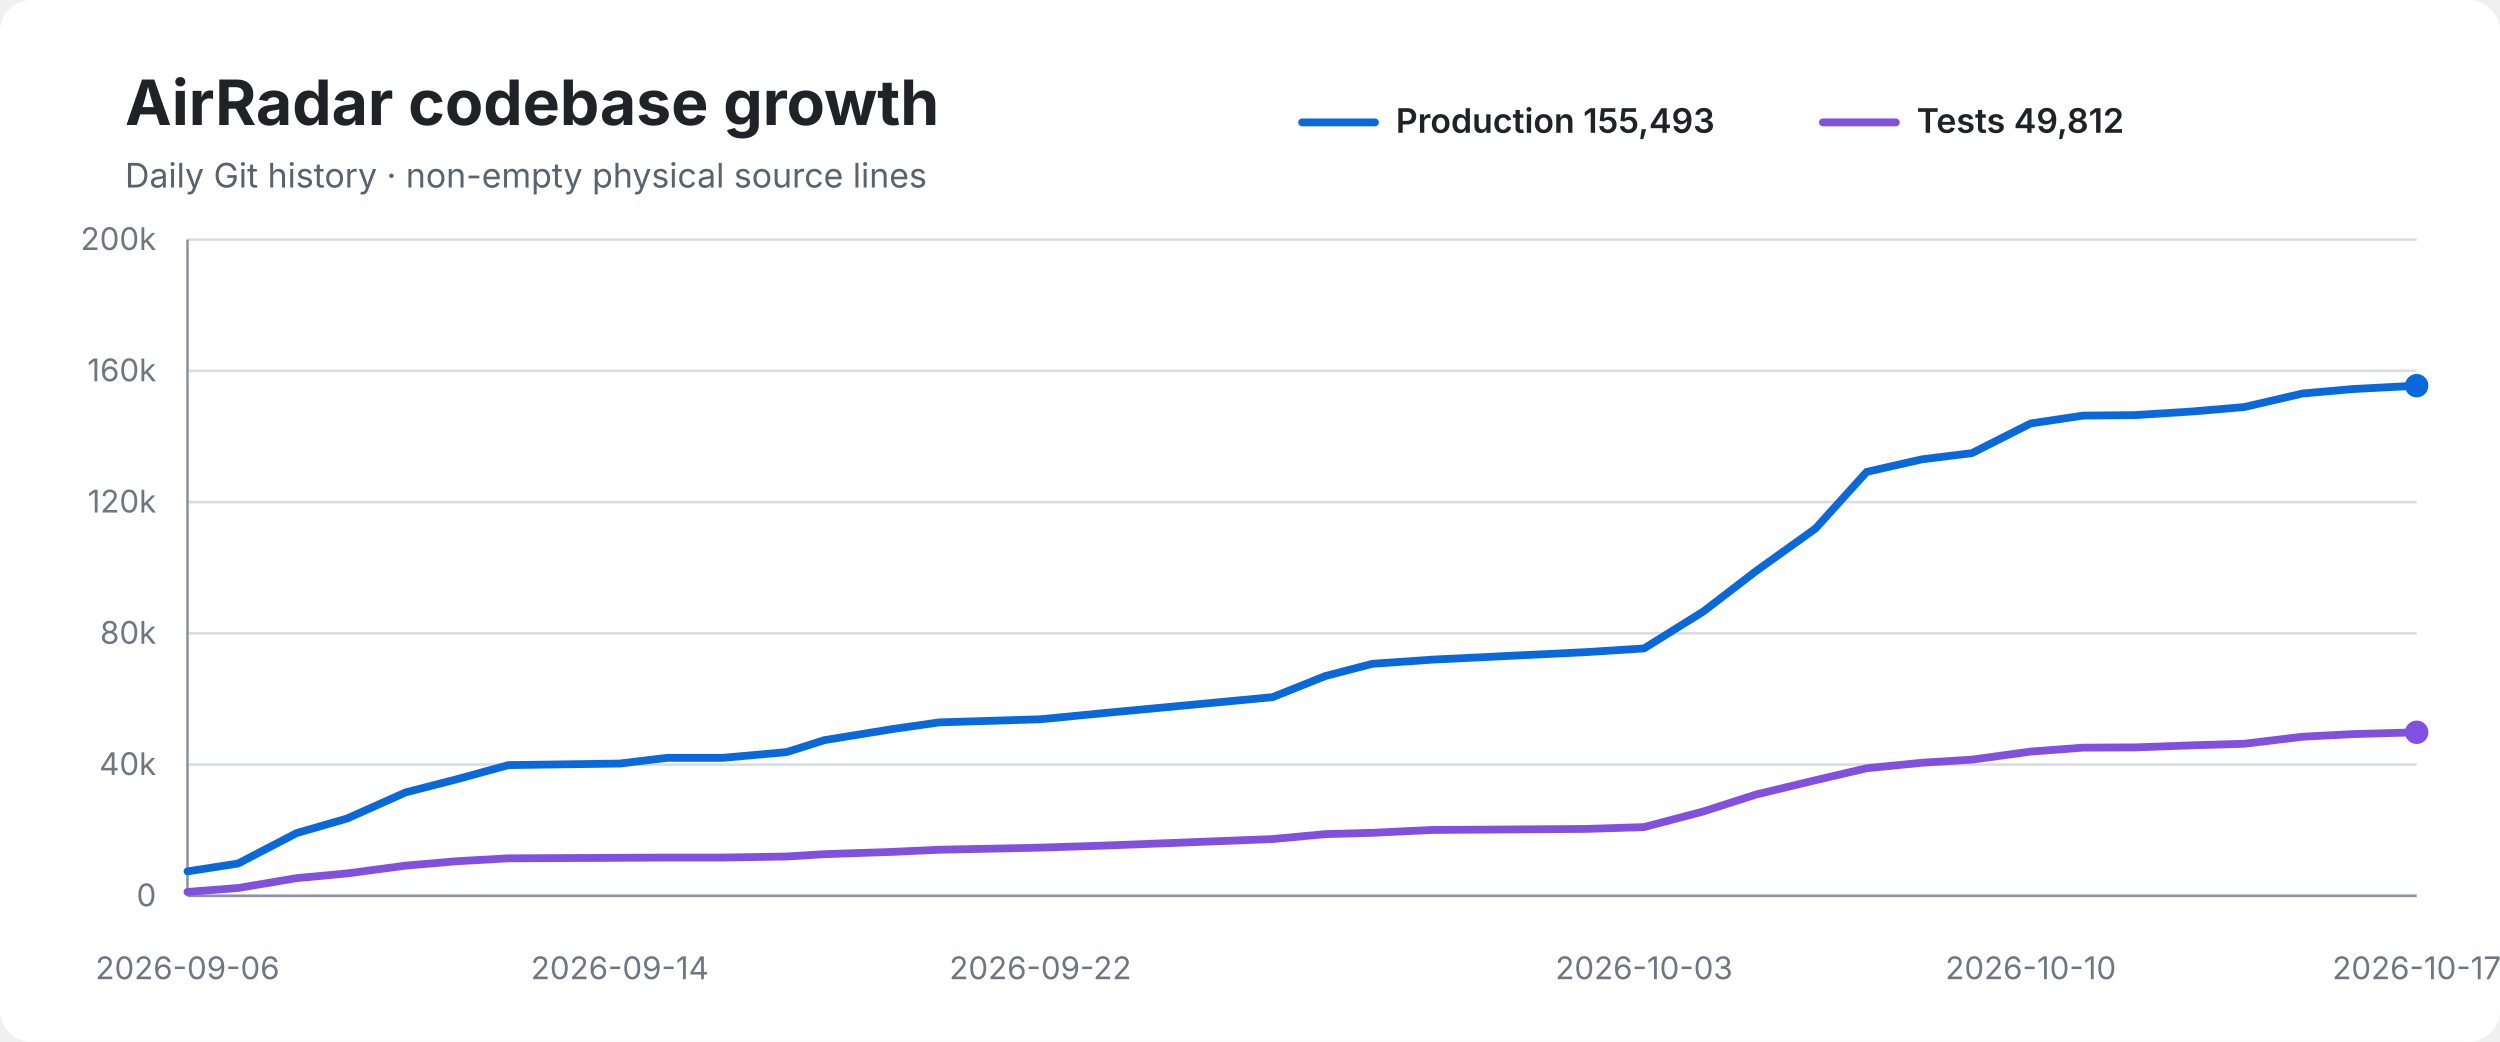
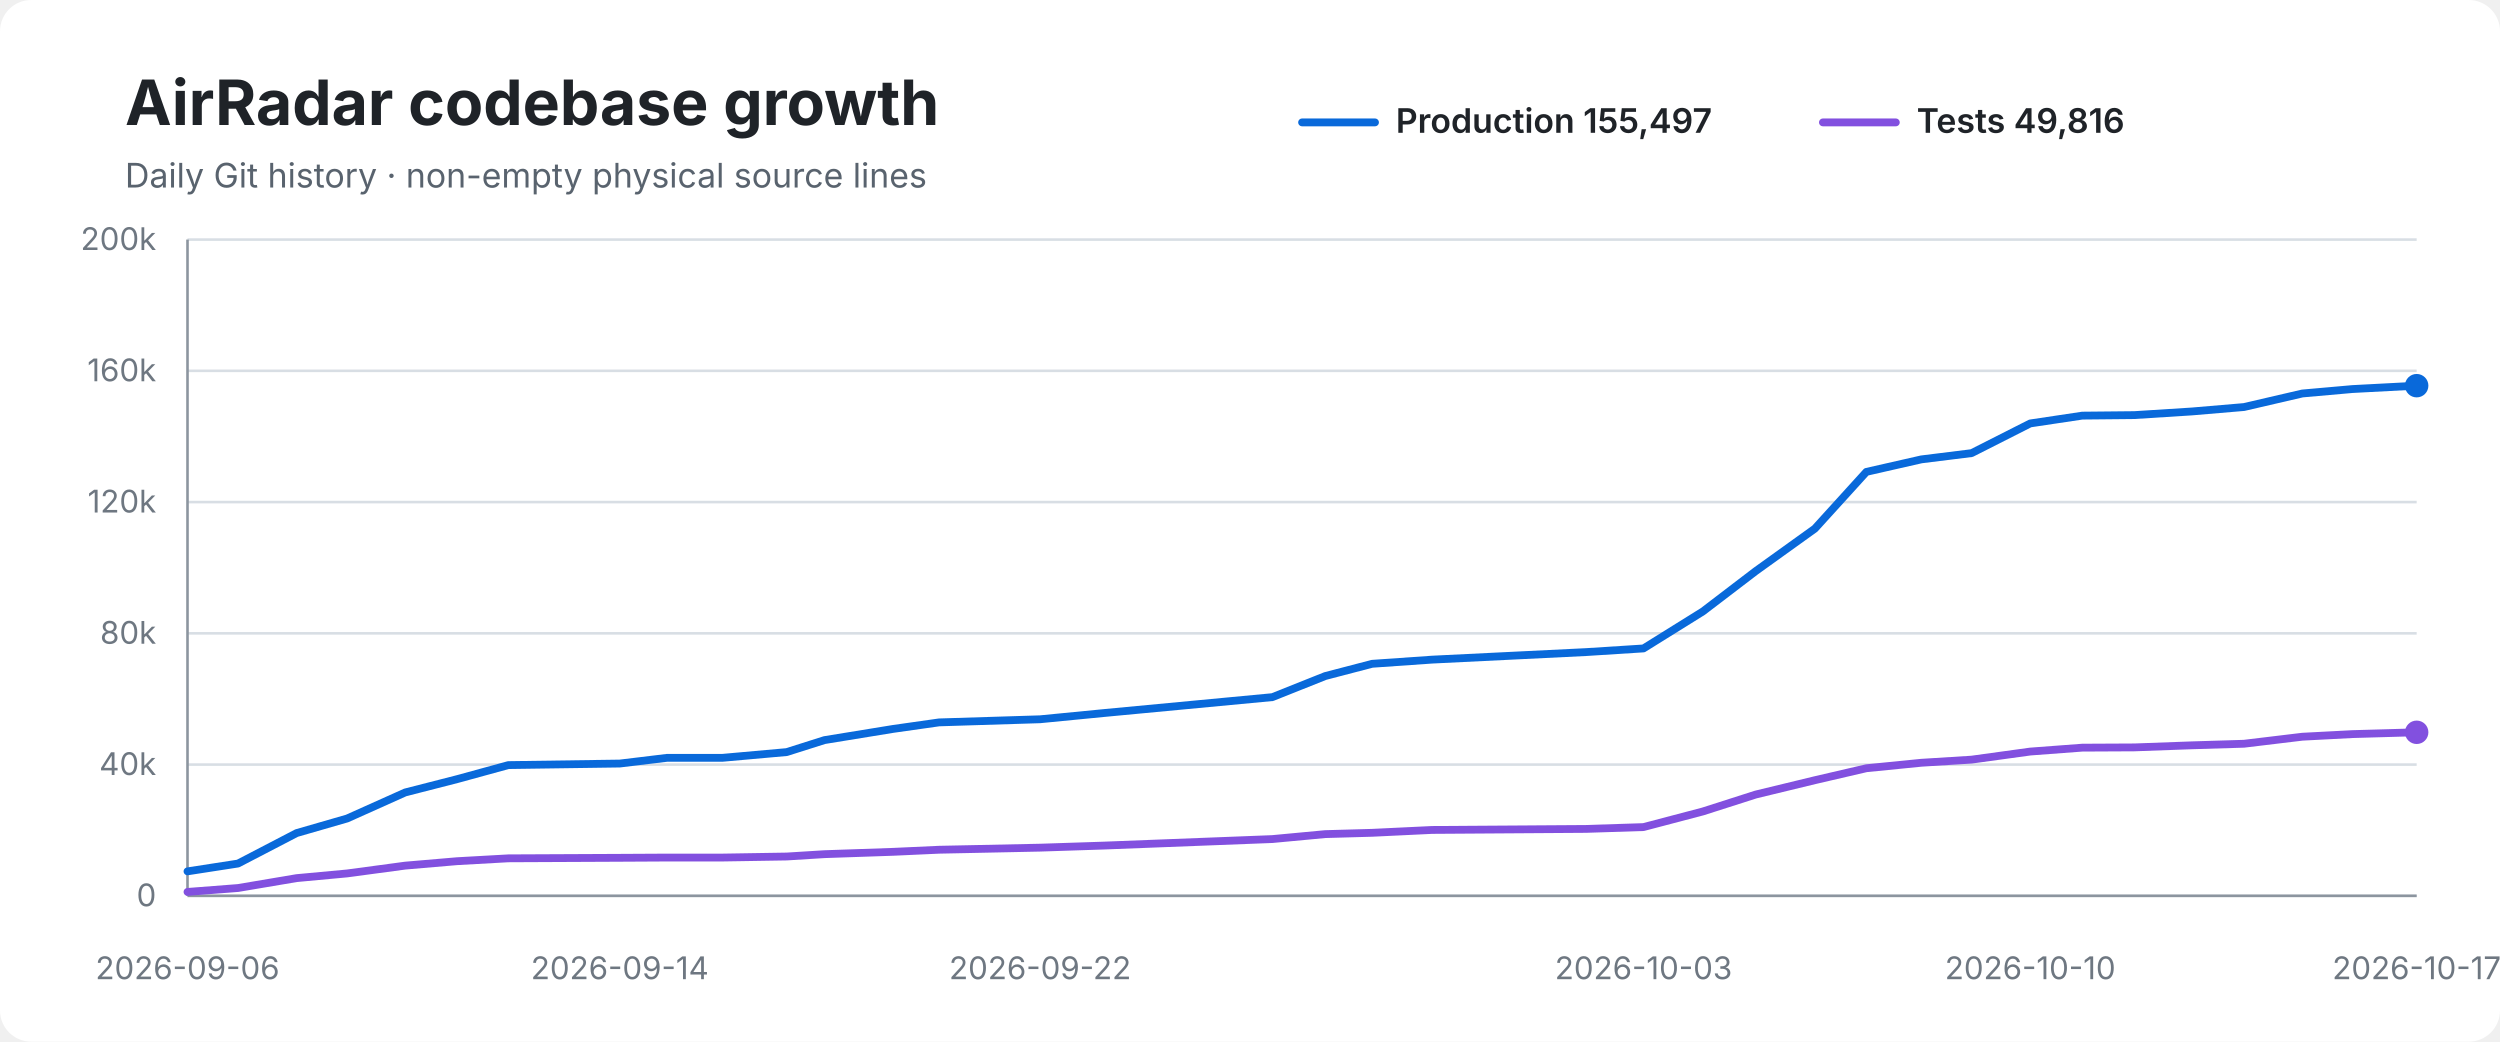
<svg xmlns="http://www.w3.org/2000/svg" width="960" height="400" viewBox="0 0 960 400" role="img" aria-labelledby="title desc">
  <rect width="100%" height="100%" rx="12" fill="#ffffff" />
  <text x="48" y="48" font-family="-apple-system,BlinkMacSystemFont,Segoe UI,sans-serif" font-size="24" font-weight="700" fill="#1f2328">AirRadar codebase growth</text>
  <text x="48" y="72" font-family="-apple-system,BlinkMacSystemFont,Segoe UI,sans-serif" font-size="13" fill="#59636e">Daily Git history · non-empty physical source lines</text>
  <line x1="500" y1="47" x2="528" y2="47" stroke="#0969da" stroke-width="3" stroke-linecap="round" />
-   <text x="536" y="51" font-family="-apple-system,BlinkMacSystemFont,Segoe UI,sans-serif" font-size="13" font-weight="600" fill="#1f2328">Production 155,493</text>
+   <text x="536" y="51" font-family="-apple-system,BlinkMacSystemFont,Segoe UI,sans-serif" font-size="13" font-weight="600" fill="#1f2328">Production 155,497</text>
  <line x1="700" y1="47" x2="728" y2="47" stroke="#8250df" stroke-width="3" stroke-linecap="round" />
-   <text x="736" y="51" font-family="-apple-system,BlinkMacSystemFont,Segoe UI,sans-serif" font-size="13" font-weight="600" fill="#1f2328">Tests 49,812</text>
+   <text x="736" y="51" font-family="-apple-system,BlinkMacSystemFont,Segoe UI,sans-serif" font-size="13" font-weight="600" fill="#1f2328">Tests 49,816</text>
  <line x1="72" y1="92.0" x2="928" y2="92.0" stroke="#d8dee4" stroke-width="1" />
  <text x="60" y="96.0" text-anchor="end" font-family="-apple-system,BlinkMacSystemFont,Segoe UI,sans-serif" font-size="12" fill="#6e7781">200k</text>
  <line x1="72" y1="142.4" x2="928" y2="142.4" stroke="#d8dee4" stroke-width="1" />
  <text x="60" y="146.4" text-anchor="end" font-family="-apple-system,BlinkMacSystemFont,Segoe UI,sans-serif" font-size="12" fill="#6e7781">160k</text>
  <line x1="72" y1="192.8" x2="928" y2="192.8" stroke="#d8dee4" stroke-width="1" />
  <text x="60" y="196.8" text-anchor="end" font-family="-apple-system,BlinkMacSystemFont,Segoe UI,sans-serif" font-size="12" fill="#6e7781">120k</text>
  <line x1="72" y1="243.2" x2="928" y2="243.2" stroke="#d8dee4" stroke-width="1" />
  <text x="60" y="247.2" text-anchor="end" font-family="-apple-system,BlinkMacSystemFont,Segoe UI,sans-serif" font-size="12" fill="#6e7781">80k</text>
  <line x1="72" y1="293.6" x2="928" y2="293.6" stroke="#d8dee4" stroke-width="1" />
  <text x="60" y="297.6" text-anchor="end" font-family="-apple-system,BlinkMacSystemFont,Segoe UI,sans-serif" font-size="12" fill="#6e7781">40k</text>
  <line x1="72" y1="344.0" x2="928" y2="344.0" stroke="#d8dee4" stroke-width="1" />
  <text x="60" y="348.0" text-anchor="end" font-family="-apple-system,BlinkMacSystemFont,Segoe UI,sans-serif" font-size="12" fill="#6e7781">0</text>
  <line x1="72" y1="92" x2="72" y2="344" stroke="#8c959f" stroke-width="1" />
  <line x1="72" y1="344" x2="928" y2="344" stroke="#8c959f" stroke-width="1" />
-   <path d="M 72.0 334.6 L 91.4 331.6 L 113.9 319.9 L 133.3 314.3 L 155.7 304.3 L 175.5 299.2 L 195.2 293.8 L 238.0 293.2 L 256.2 291.0 L 277.6 291.0 L 302.1 288.8 L 316.6 284.2 L 343.1 279.9 L 360.6 277.4 L 399.5 276.2 L 424.1 273.8 L 488.7 267.7 L 508.9 259.6 L 527.0 254.9 L 550.0 253.3 L 609.2 250.4 L 631.3 249.0 L 654.1 234.8 L 674.3 219.3 L 697.1 203.0 L 716.8 181.2 L 737.9 176.4 L 757.2 174.0 L 779.8 162.6 L 799.8 159.6 L 819.8 159.4 L 841.9 158.0 L 861.8 156.3 L 884.2 151.1 L 903.5 149.4 L 928.0 148.1" fill="none" stroke="#0969da" stroke-width="3" stroke-linecap="round" stroke-linejoin="round" />
-   <path d="M 72.0 342.5 L 91.4 341.0 L 113.9 337.2 L 133.3 335.4 L 155.7 332.4 L 175.5 330.7 L 195.2 329.6 L 238.0 329.4 L 256.2 329.3 L 277.6 329.3 L 302.1 328.9 L 316.6 328.0 L 343.1 327.1 L 360.6 326.3 L 399.5 325.5 L 424.1 324.7 L 488.7 322.2 L 508.9 320.3 L 527.0 319.8 L 550.0 318.7 L 609.2 318.3 L 631.3 317.6 L 654.1 311.6 L 674.3 305.1 L 697.1 299.6 L 716.8 295.0 L 737.9 292.9 L 757.2 291.7 L 779.8 288.6 L 799.8 287.1 L 819.8 287.0 L 841.9 286.2 L 861.8 285.6 L 884.2 282.9 L 903.5 281.9 L 928.0 281.2" fill="none" stroke="#8250df" stroke-width="3" stroke-linecap="round" stroke-linejoin="round" />
+   <path d="M 72.0 334.6 L 91.4 331.6 L 113.9 319.9 L 133.3 314.3 L 155.6 304.3 L 175.5 299.2 L 195.2 293.8 L 238.0 293.2 L 256.2 291.0 L 277.5 291.0 L 302.1 288.8 L 316.6 284.2 L 343.0 279.9 L 360.6 277.4 L 399.4 276.2 L 424.0 273.8 L 488.6 267.7 L 508.9 259.6 L 526.9 254.9 L 549.9 253.3 L 609.1 250.4 L 631.1 249.0 L 653.9 234.8 L 674.2 219.3 L 696.9 203.0 L 716.7 181.2 L 737.8 176.4 L 757.1 174.0 L 779.6 162.6 L 799.6 159.6 L 819.6 159.4 L 841.7 158.0 L 861.7 156.3 L 884.1 151.1 L 903.3 149.4 L 928.0 148.1" fill="none" stroke="#0969da" stroke-width="3" stroke-linecap="round" stroke-linejoin="round" />
+   <path d="M 72.0 342.5 L 91.4 341.0 L 113.9 337.2 L 133.3 335.4 L 155.6 332.4 L 175.5 330.7 L 195.2 329.6 L 238.0 329.4 L 256.2 329.3 L 277.5 329.3 L 302.1 328.9 L 316.6 328.0 L 343.0 327.1 L 360.6 326.3 L 399.4 325.5 L 424.0 324.7 L 488.6 322.2 L 508.9 320.3 L 526.9 319.8 L 549.9 318.7 L 609.1 318.3 L 631.1 317.6 L 653.9 311.6 L 674.2 305.1 L 696.9 299.6 L 716.7 295.0 L 737.8 292.9 L 757.1 291.7 L 779.6 288.6 L 799.6 287.1 L 819.6 287.0 L 841.7 286.2 L 861.7 285.6 L 884.1 282.9 L 903.3 281.9 L 928.0 281.2" fill="none" stroke="#8250df" stroke-width="3" stroke-linecap="round" stroke-linejoin="round" />
  <circle cx="928.0" cy="148.1" r="4.5" fill="#0969da" />
  <circle cx="928.0" cy="281.2" r="4.5" fill="#8250df" />
  <text x="72.0" y="376" text-anchor="middle" font-family="-apple-system,BlinkMacSystemFont,Segoe UI,sans-serif" font-size="12" fill="#6e7781">2026-09-06</text>
  <text x="238.0" y="376" text-anchor="middle" font-family="-apple-system,BlinkMacSystemFont,Segoe UI,sans-serif" font-size="12" fill="#6e7781">2026-09-14</text>
-   <text x="399.5" y="376" text-anchor="middle" font-family="-apple-system,BlinkMacSystemFont,Segoe UI,sans-serif" font-size="12" fill="#6e7781">2026-09-22</text>
-   <text x="631.3" y="376" text-anchor="middle" font-family="-apple-system,BlinkMacSystemFont,Segoe UI,sans-serif" font-size="12" fill="#6e7781">2026-10-03</text>
-   <text x="779.8" y="376" text-anchor="middle" font-family="-apple-system,BlinkMacSystemFont,Segoe UI,sans-serif" font-size="12" fill="#6e7781">2026-10-10</text>
+   <text x="399.4" y="376" text-anchor="middle" font-family="-apple-system,BlinkMacSystemFont,Segoe UI,sans-serif" font-size="12" fill="#6e7781">2026-09-22</text>
+   <text x="631.1" y="376" text-anchor="middle" font-family="-apple-system,BlinkMacSystemFont,Segoe UI,sans-serif" font-size="12" fill="#6e7781">2026-10-03</text>
+   <text x="779.6" y="376" text-anchor="middle" font-family="-apple-system,BlinkMacSystemFont,Segoe UI,sans-serif" font-size="12" fill="#6e7781">2026-10-10</text>
  <text x="928.0" y="376" text-anchor="middle" font-family="-apple-system,BlinkMacSystemFont,Segoe UI,sans-serif" font-size="12" fill="#6e7781">2026-10-17</text>
</svg>
